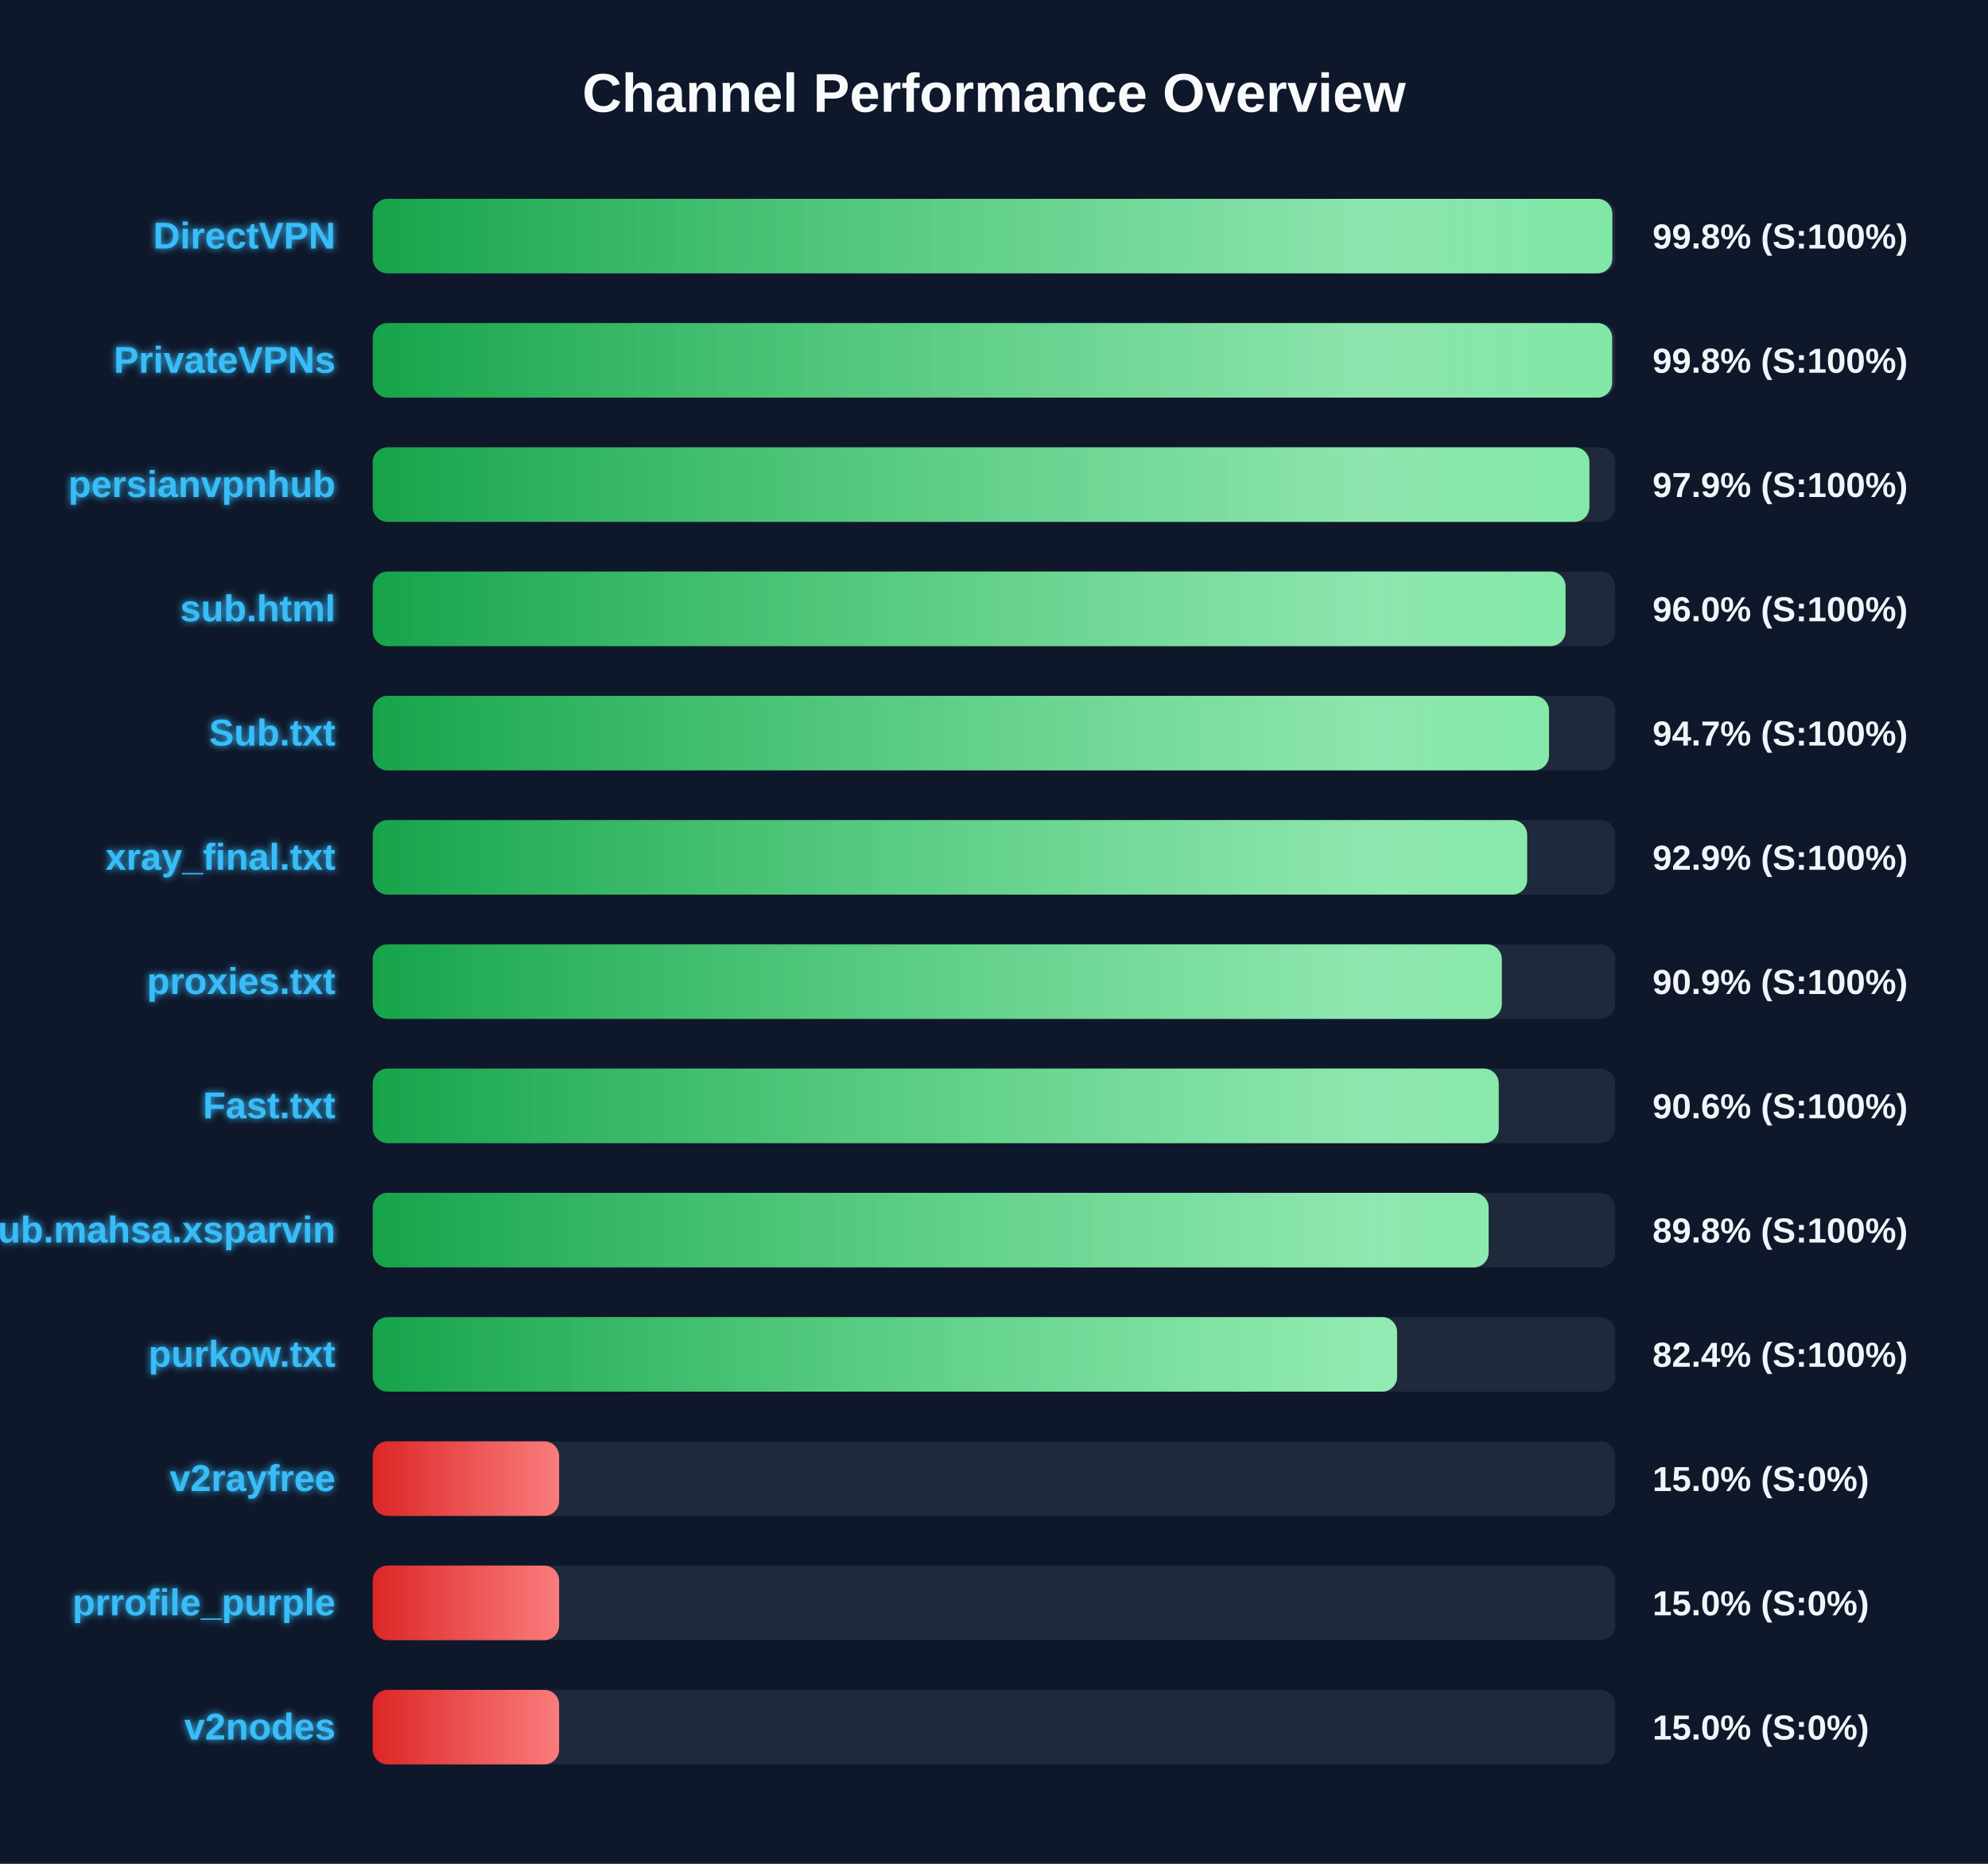
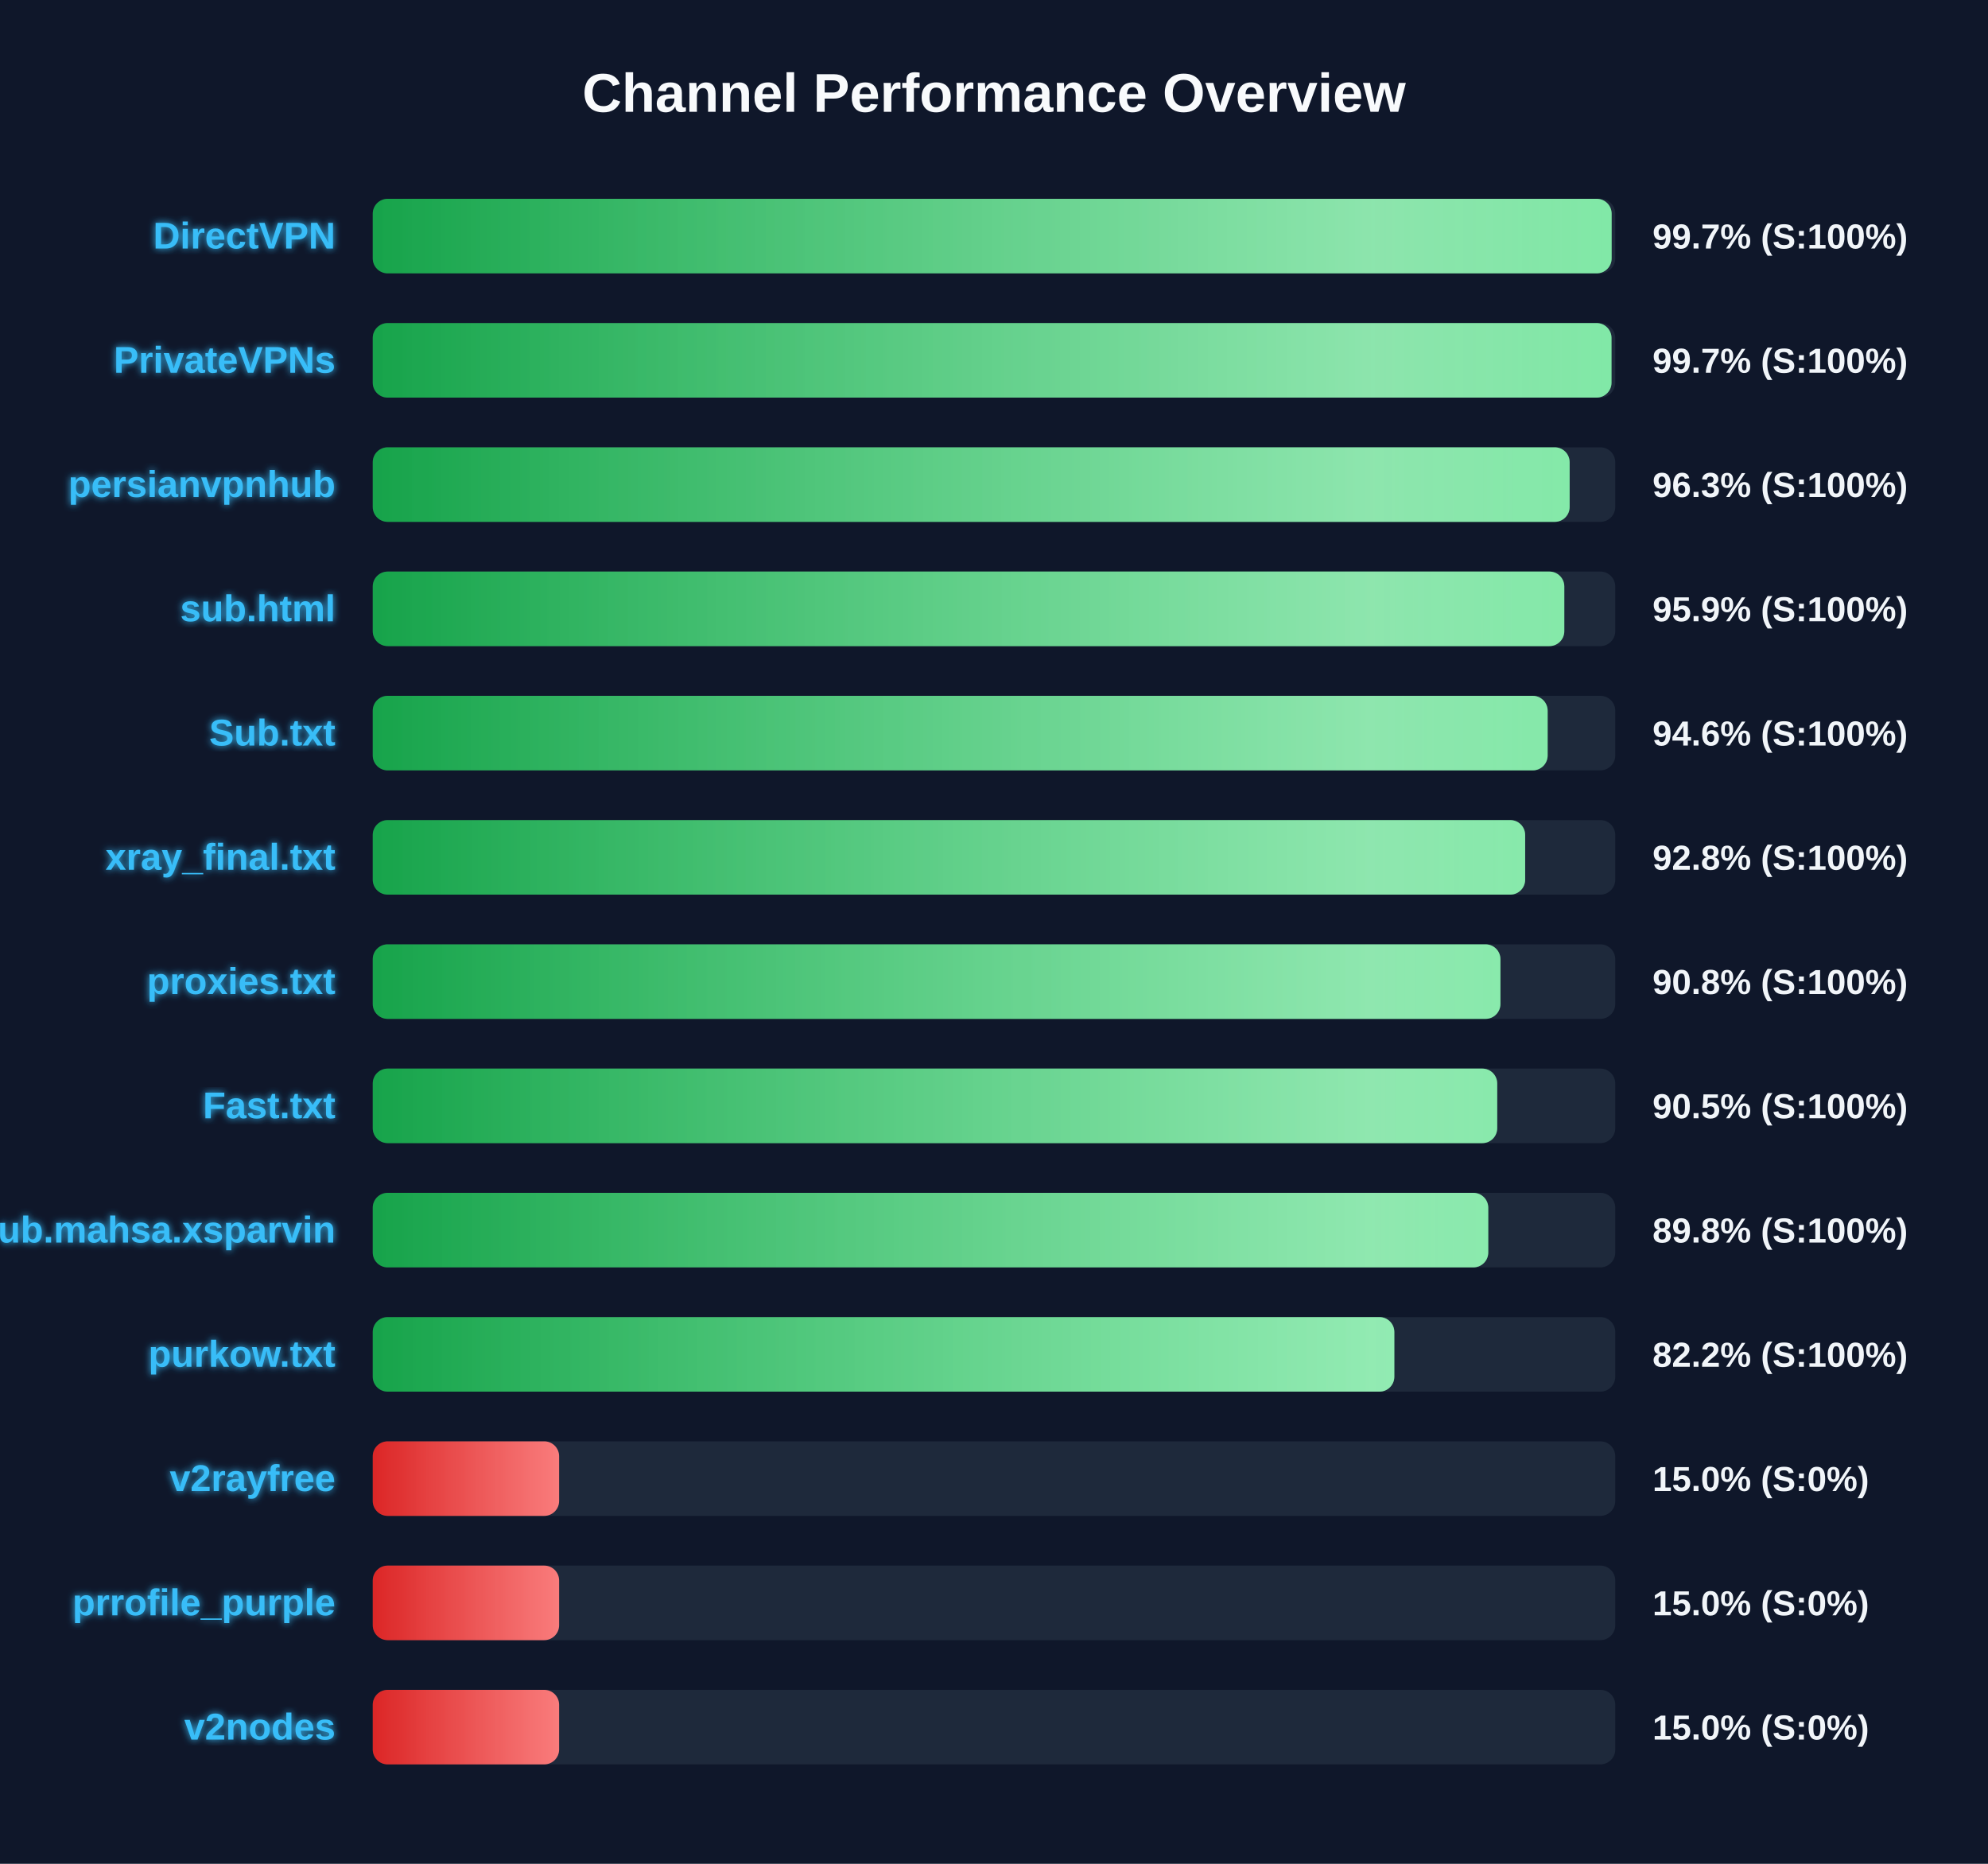
<svg xmlns="http://www.w3.org/2000/svg" width="800" height="750" version="1.1">
  <defs>
    <linearGradient id="grad-green" x1="0%" y1="0%" x2="100%" y2="0%">
      <stop offset="0%" stop-color="#16a34a" />
      <stop offset="100%" stop-color="#4ade80" />
    </linearGradient>
    <linearGradient id="grad-yellow" x1="0%" y1="0%" x2="100%" y2="0%">
      <stop offset="0%" stop-color="#ca8a04" />
      <stop offset="100%" stop-color="#fde047" />
    </linearGradient>
    <linearGradient id="grad-red" x1="0%" y1="0%" x2="100%" y2="0%">
      <stop offset="0%" stop-color="#dc2626" />
      <stop offset="100%" stop-color="#f87171" />
    </linearGradient>
    <linearGradient id="shimmer" x1="0%" y1="0%" x2="100%" y2="0%">
      <stop offset="0%" stop-color="rgba(255,255,255,0)" />
      <stop offset="50%" stop-color="rgba(255,255,255,0.4)" />
      <stop offset="100%" stop-color="rgba(255,255,255,0)" />
    </linearGradient>
    <filter id="glow" x="-20%" y="-20%" width="140%" height="140%">
      <feGaussianBlur stdDeviation="1.5" result="blur" />
      <feComposite in="SourceGraphic" in2="blur" operator="over" />
    </filter>
  </defs>
  <style>
        .bg-rect { fill: #0f172a; }
        .title { font: bold 22px 'Segoe UI', Arial, sans-serif; fill: #f8fafc; }
        .row { font: bold 15px 'Segoe UI', Arial, sans-serif; fill: #38bdf8; filter: url(#glow); }
        .score { font: bold 14px 'Segoe UI', Arial, sans-serif; fill: #f1f5f9; }
        @keyframes shimmer-anim {
            0% { transform: translateX(-100%); }
            100% { transform: translateX(200%); }
        }
        .shimmer-rect {
            animation: shimmer-anim 2.5s infinite linear;
        }
    </style>
  <rect width="100%" height="100%" class="bg-rect" />
  <text x="400" y="45" text-anchor="middle" class="title">Channel Performance Overview</text>
  <rect x="150" y="80" width="500" height="30" fill="#1e293b" rx="6" />
  <clipPath id="clip-0">
-     <rect x="150" y="80" width="498.8" height="30" rx="6" />
+     <rect x="150" y="80" width="498.55" height="30" rx="6" />
  </clipPath>
-   <rect x="150" y="80" width="498.8" height="30" fill="url(#grad-green)" rx="6" />
+   <rect x="150" y="80" width="498.55" height="30" fill="url(#grad-green)" rx="6" />
  <g clip-path="url(#clip-0)">
    <rect x="150" y="80" width="100%" height="30" fill="url(#shimmer)" class="shimmer-rect" />
  </g>
  <text x="135" y="100" text-anchor="end" class="row">DirectVPN</text>
-   <text x="665" y="100" text-anchor="start" class="score">99.8% (S:100%)</text>
+   <text x="665" y="100" text-anchor="start" class="score">99.7% (S:100%)</text>
  <rect x="150" y="130" width="500" height="30" fill="#1e293b" rx="6" />
  <clipPath id="clip-1">
-     <rect x="150" y="130" width="498.75" height="30" rx="6" />
+     <rect x="150" y="130" width="498.5" height="30" rx="6" />
  </clipPath>
-   <rect x="150" y="130" width="498.75" height="30" fill="url(#grad-green)" rx="6" />
+   <rect x="150" y="130" width="498.5" height="30" fill="url(#grad-green)" rx="6" />
  <g clip-path="url(#clip-1)">
    <rect x="150" y="130" width="100%" height="30" fill="url(#shimmer)" class="shimmer-rect" />
  </g>
  <text x="135" y="150" text-anchor="end" class="row">PrivateVPNs</text>
-   <text x="665" y="150" text-anchor="start" class="score">99.8% (S:100%)</text>
+   <text x="665" y="150" text-anchor="start" class="score">99.7% (S:100%)</text>
  <rect x="150" y="180" width="500" height="30" fill="#1e293b" rx="6" />
  <clipPath id="clip-2">
-     <rect x="150" y="180" width="489.6" height="30" rx="6" />
+     <rect x="150" y="180" width="481.65" height="30" rx="6" />
  </clipPath>
-   <rect x="150" y="180" width="489.6" height="30" fill="url(#grad-green)" rx="6" />
+   <rect x="150" y="180" width="481.65" height="30" fill="url(#grad-green)" rx="6" />
  <g clip-path="url(#clip-2)">
    <rect x="150" y="180" width="100%" height="30" fill="url(#shimmer)" class="shimmer-rect" />
  </g>
  <text x="135" y="200" text-anchor="end" class="row">persianvpnhub</text>
-   <text x="665" y="200" text-anchor="start" class="score">97.9% (S:100%)</text>
+   <text x="665" y="200" text-anchor="start" class="score">96.3% (S:100%)</text>
  <rect x="150" y="230" width="500" height="30" fill="#1e293b" rx="6" />
  <clipPath id="clip-3">
-     <rect x="150" y="230" width="480.0" height="30" rx="6" />
+     <rect x="150" y="230" width="479.5" height="30" rx="6" />
  </clipPath>
-   <rect x="150" y="230" width="480.0" height="30" fill="url(#grad-green)" rx="6" />
+   <rect x="150" y="230" width="479.5" height="30" fill="url(#grad-green)" rx="6" />
  <g clip-path="url(#clip-3)">
    <rect x="150" y="230" width="100%" height="30" fill="url(#shimmer)" class="shimmer-rect" />
  </g>
  <text x="135" y="250" text-anchor="end" class="row">sub.html</text>
-   <text x="665" y="250" text-anchor="start" class="score">96.0% (S:100%)</text>
+   <text x="665" y="250" text-anchor="start" class="score">95.9% (S:100%)</text>
  <rect x="150" y="280" width="500" height="30" fill="#1e293b" rx="6" />
  <clipPath id="clip-4">
-     <rect x="150" y="280" width="473.35" height="30" rx="6" />
+     <rect x="150" y="280" width="472.8" height="30" rx="6" />
  </clipPath>
-   <rect x="150" y="280" width="473.35" height="30" fill="url(#grad-green)" rx="6" />
+   <rect x="150" y="280" width="472.8" height="30" fill="url(#grad-green)" rx="6" />
  <g clip-path="url(#clip-4)">
    <rect x="150" y="280" width="100%" height="30" fill="url(#shimmer)" class="shimmer-rect" />
  </g>
  <text x="135" y="300" text-anchor="end" class="row">Sub.txt</text>
-   <text x="665" y="300" text-anchor="start" class="score">94.7% (S:100%)</text>
+   <text x="665" y="300" text-anchor="start" class="score">94.6% (S:100%)</text>
  <rect x="150" y="330" width="500" height="30" fill="#1e293b" rx="6" />
  <clipPath id="clip-5">
-     <rect x="150" y="330" width="464.55" height="30" rx="6" />
+     <rect x="150" y="330" width="463.75" height="30" rx="6" />
  </clipPath>
-   <rect x="150" y="330" width="464.55" height="30" fill="url(#grad-green)" rx="6" />
+   <rect x="150" y="330" width="463.75" height="30" fill="url(#grad-green)" rx="6" />
  <g clip-path="url(#clip-5)">
    <rect x="150" y="330" width="100%" height="30" fill="url(#shimmer)" class="shimmer-rect" />
  </g>
  <text x="135" y="350" text-anchor="end" class="row">xray_final.txt</text>
-   <text x="665" y="350" text-anchor="start" class="score">92.9% (S:100%)</text>
+   <text x="665" y="350" text-anchor="start" class="score">92.8% (S:100%)</text>
  <rect x="150" y="380" width="500" height="30" fill="#1e293b" rx="6" />
  <clipPath id="clip-6">
-     <rect x="150" y="380" width="454.35" height="30" rx="6" />
+     <rect x="150" y="380" width="453.8" height="30" rx="6" />
  </clipPath>
-   <rect x="150" y="380" width="454.35" height="30" fill="url(#grad-green)" rx="6" />
+   <rect x="150" y="380" width="453.8" height="30" fill="url(#grad-green)" rx="6" />
  <g clip-path="url(#clip-6)">
    <rect x="150" y="380" width="100%" height="30" fill="url(#shimmer)" class="shimmer-rect" />
  </g>
  <text x="135" y="400" text-anchor="end" class="row">proxies.txt</text>
-   <text x="665" y="400" text-anchor="start" class="score">90.9% (S:100%)</text>
+   <text x="665" y="400" text-anchor="start" class="score">90.8% (S:100%)</text>
  <rect x="150" y="430" width="500" height="30" fill="#1e293b" rx="6" />
  <clipPath id="clip-7">
-     <rect x="150" y="430" width="453.1" height="30" rx="6" />
+     <rect x="150" y="430" width="452.5" height="30" rx="6" />
  </clipPath>
-   <rect x="150" y="430" width="453.1" height="30" fill="url(#grad-green)" rx="6" />
+   <rect x="150" y="430" width="452.5" height="30" fill="url(#grad-green)" rx="6" />
  <g clip-path="url(#clip-7)">
    <rect x="150" y="430" width="100%" height="30" fill="url(#shimmer)" class="shimmer-rect" />
  </g>
  <text x="135" y="450" text-anchor="end" class="row">Fast.txt</text>
-   <text x="665" y="450" text-anchor="start" class="score">90.6% (S:100%)</text>
+   <text x="665" y="450" text-anchor="start" class="score">90.5% (S:100%)</text>
  <rect x="150" y="480" width="500" height="30" fill="#1e293b" rx="6" />
  <clipPath id="clip-8">
-     <rect x="150" y="480" width="449.05" height="30" rx="6" />
+     <rect x="150" y="480" width="448.9" height="30" rx="6" />
  </clipPath>
-   <rect x="150" y="480" width="449.05" height="30" fill="url(#grad-green)" rx="6" />
+   <rect x="150" y="480" width="448.9" height="30" fill="url(#grad-green)" rx="6" />
  <g clip-path="url(#clip-8)">
    <rect x="150" y="480" width="100%" height="30" fill="url(#shimmer)" class="shimmer-rect" />
  </g>
  <text x="135" y="500" text-anchor="end" class="row">Sub.mahsa.xsparvin</text>
  <text x="665" y="500" text-anchor="start" class="score">89.8% (S:100%)</text>
  <rect x="150" y="530" width="500" height="30" fill="#1e293b" rx="6" />
  <clipPath id="clip-9">
-     <rect x="150" y="530" width="412.2" height="30" rx="6" />
+     <rect x="150" y="530" width="411.1" height="30" rx="6" />
  </clipPath>
-   <rect x="150" y="530" width="412.2" height="30" fill="url(#grad-green)" rx="6" />
+   <rect x="150" y="530" width="411.1" height="30" fill="url(#grad-green)" rx="6" />
  <g clip-path="url(#clip-9)">
    <rect x="150" y="530" width="100%" height="30" fill="url(#shimmer)" class="shimmer-rect" />
  </g>
  <text x="135" y="550" text-anchor="end" class="row">purkow.txt</text>
-   <text x="665" y="550" text-anchor="start" class="score">82.4% (S:100%)</text>
+   <text x="665" y="550" text-anchor="start" class="score">82.2% (S:100%)</text>
  <rect x="150" y="580" width="500" height="30" fill="#1e293b" rx="6" />
  <clipPath id="clip-10">
    <rect x="150" y="580" width="75.0" height="30" rx="6" />
  </clipPath>
  <rect x="150" y="580" width="75.0" height="30" fill="url(#grad-red)" rx="6" />
  <g clip-path="url(#clip-10)">
    <rect x="150" y="580" width="100%" height="30" fill="url(#shimmer)" class="shimmer-rect" />
  </g>
  <text x="135" y="600" text-anchor="end" class="row">v2rayfree</text>
  <text x="665" y="600" text-anchor="start" class="score">15.0% (S:0%)</text>
  <rect x="150" y="630" width="500" height="30" fill="#1e293b" rx="6" />
  <clipPath id="clip-11">
    <rect x="150" y="630" width="75.0" height="30" rx="6" />
  </clipPath>
  <rect x="150" y="630" width="75.0" height="30" fill="url(#grad-red)" rx="6" />
  <g clip-path="url(#clip-11)">
    <rect x="150" y="630" width="100%" height="30" fill="url(#shimmer)" class="shimmer-rect" />
  </g>
  <text x="135" y="650" text-anchor="end" class="row">prrofile_purple</text>
  <text x="665" y="650" text-anchor="start" class="score">15.0% (S:0%)</text>
  <rect x="150" y="680" width="500" height="30" fill="#1e293b" rx="6" />
  <clipPath id="clip-12">
    <rect x="150" y="680" width="75.0" height="30" rx="6" />
  </clipPath>
  <rect x="150" y="680" width="75.0" height="30" fill="url(#grad-red)" rx="6" />
  <g clip-path="url(#clip-12)">
    <rect x="150" y="680" width="100%" height="30" fill="url(#shimmer)" class="shimmer-rect" />
  </g>
  <text x="135" y="700" text-anchor="end" class="row">v2nodes</text>
  <text x="665" y="700" text-anchor="start" class="score">15.0% (S:0%)</text>
</svg>
